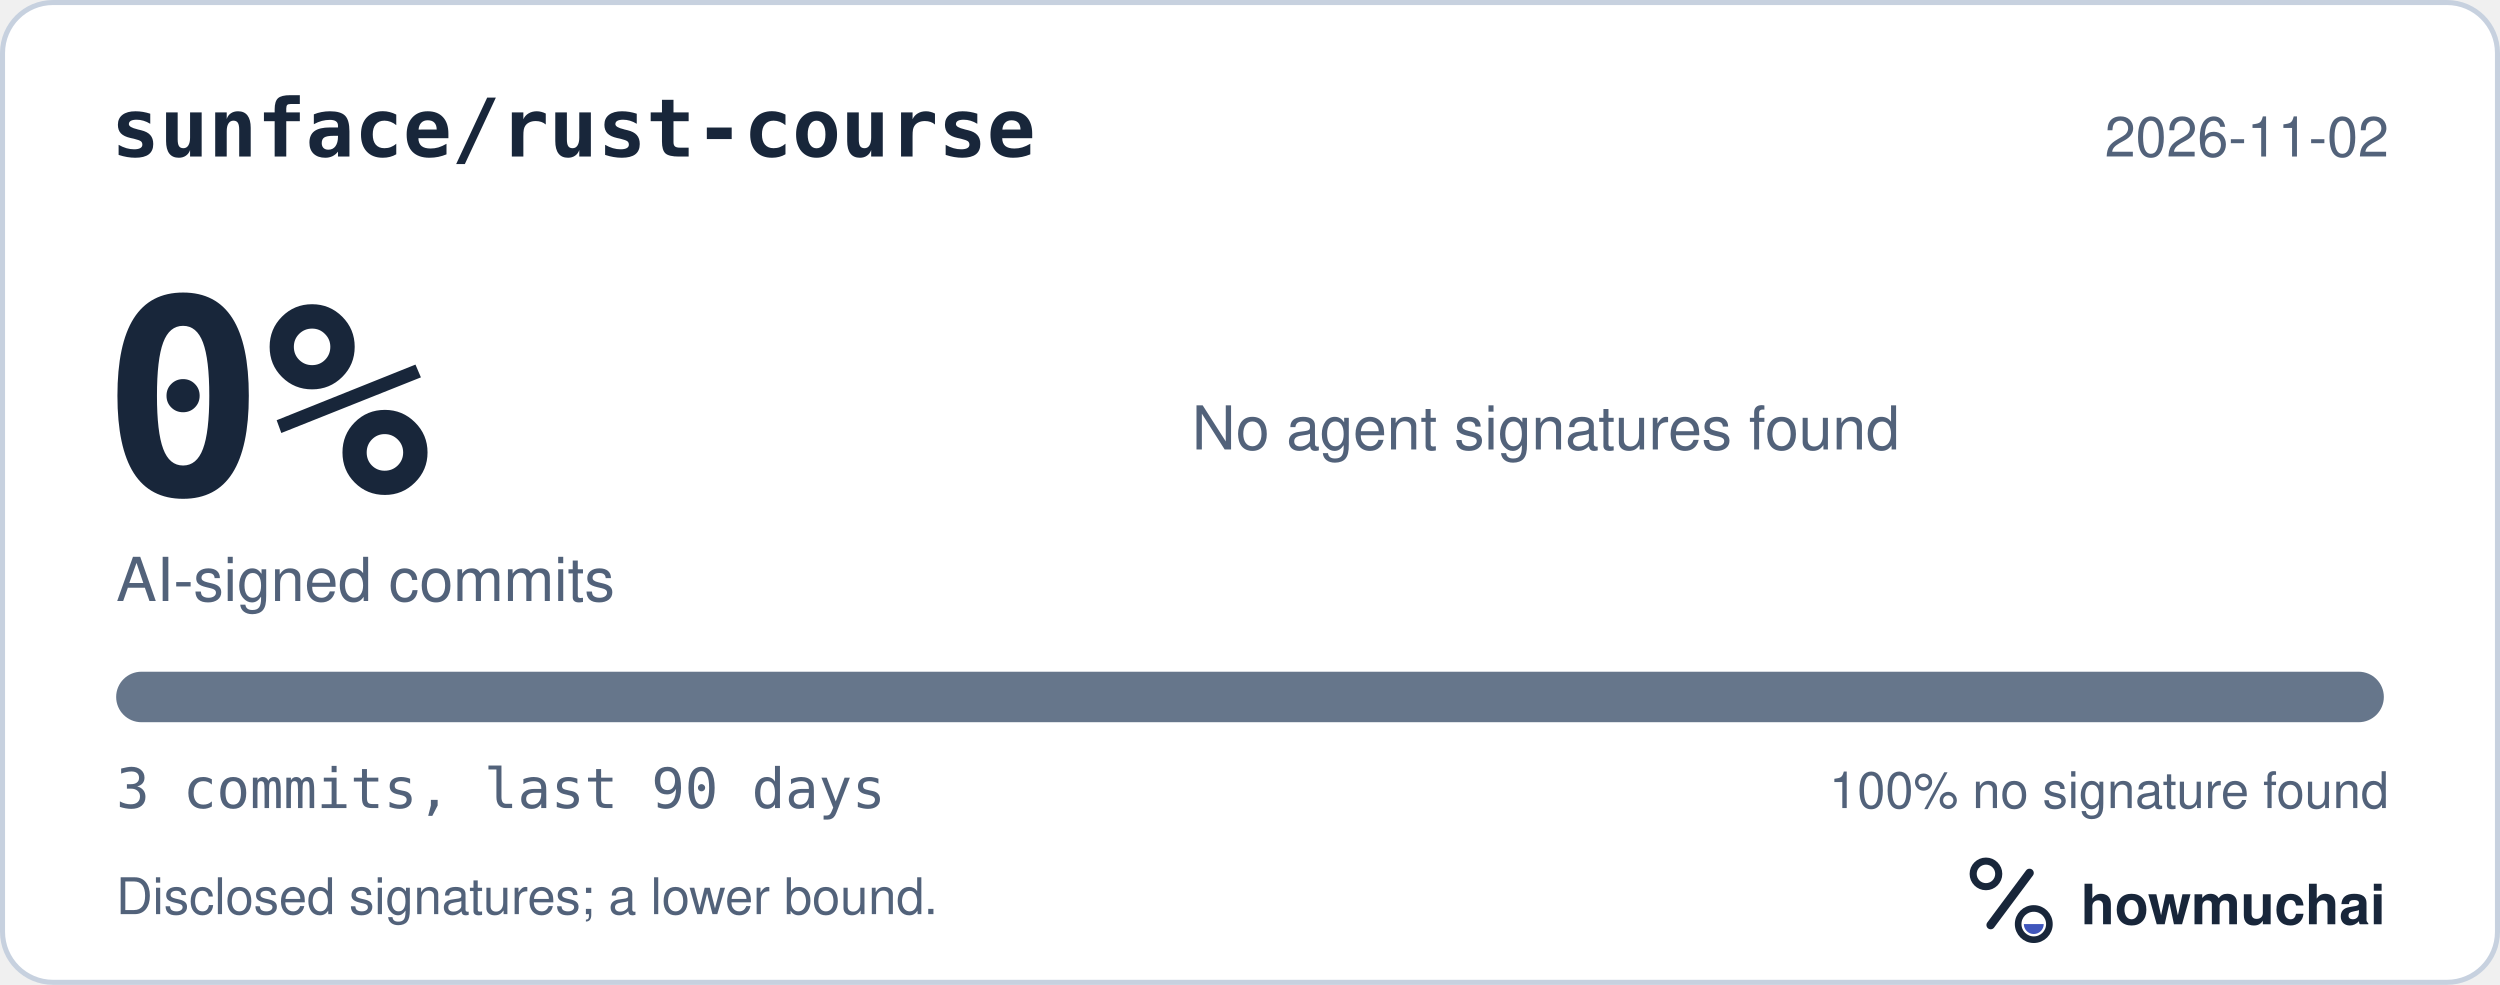
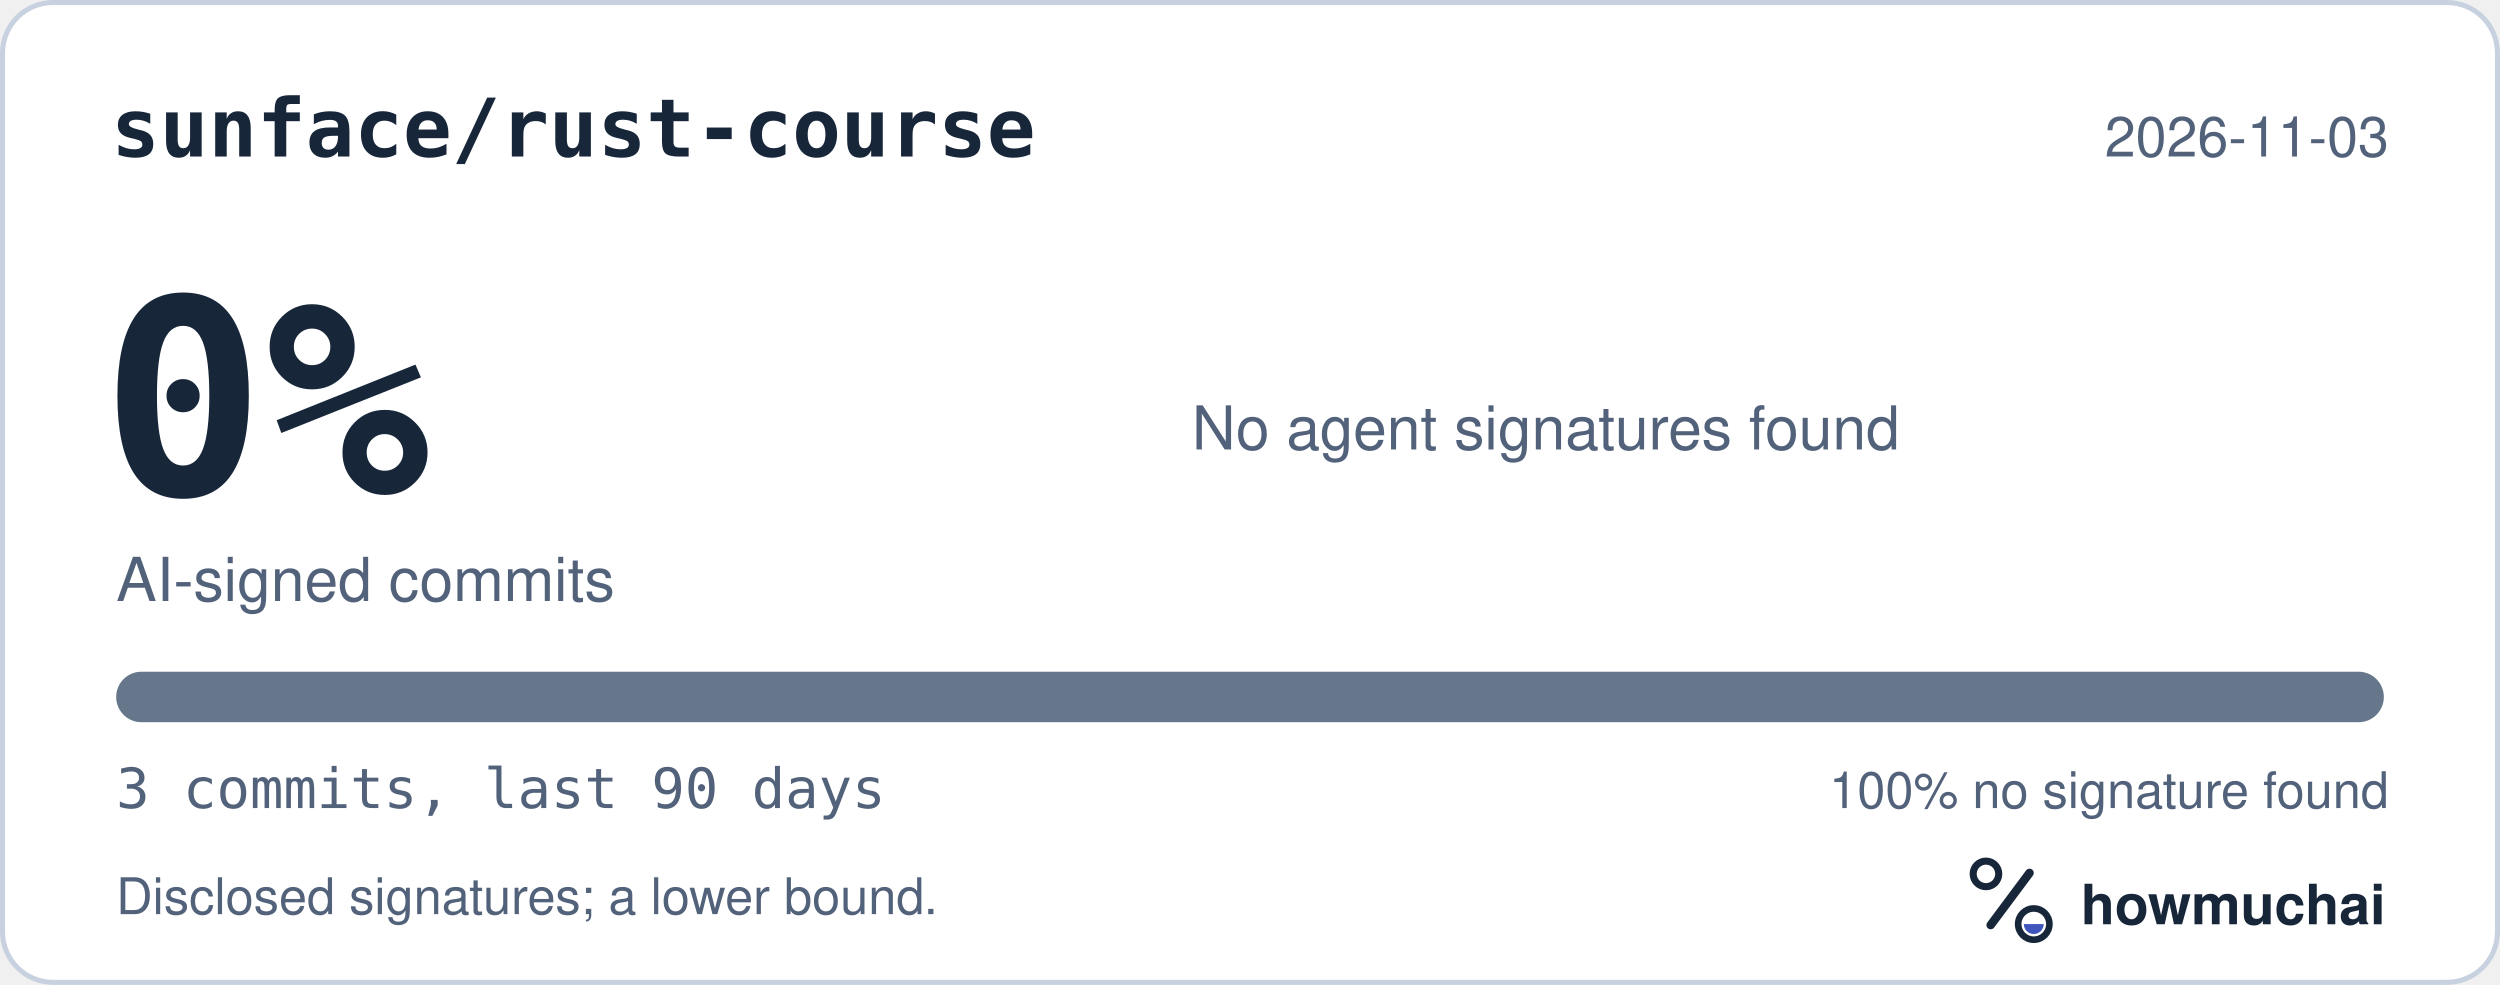
<svg xmlns="http://www.w3.org/2000/svg" width="495" height="195" viewBox="0 0 495 195" role="img" aria-labelledby="hm-t hm-d">
  <rect x="0.5" y="0.5" width="494" height="194" rx="10" fill="#FFFFFF" stroke="#C7D1DF" />
  <text x="22" y="31" fill="#18263A" font-family="ui-monospace, SF Mono, Menlo, Consolas, IBM Plex Mono, monospace" font-size="16" font-weight="600">sunface/rust-course</text>
-   <text x="473" y="31" fill="#52627A" font-family="-apple-system, BlinkMacSystemFont, Segoe UI, Helvetica, Arial, Fira Sans, sans-serif" font-size="11" text-anchor="end">2026-11-02</text>
+   <text x="473" y="31" fill="#52627A" font-family="-apple-system, BlinkMacSystemFont, Segoe UI, Helvetica, Arial, Fira Sans, sans-serif" font-size="11" text-anchor="end">2026-11-03</text>
  <text x="20" y="98" fill="#18263A" font-family="ui-monospace, SF Mono, Menlo, Consolas, IBM Plex Mono, monospace" font-size="54" font-weight="700">0%</text>
  <text x="23" y="119" fill="#52627A" font-family="-apple-system, BlinkMacSystemFont, Segoe UI, Helvetica, Arial, Fira Sans, sans-serif" font-size="12">AI-signed commits</text>
  <text x="236" y="89" fill="#52627A" font-family="-apple-system, BlinkMacSystemFont, Segoe UI, Helvetica, Arial, Fira Sans, sans-serif" font-size="12">No agent signatures found</text>
  <defs>
    <clipPath id="hm-bar">
      <rect x="23" y="133" width="449" height="10" rx="5" />
    </clipPath>
  </defs>
  <rect x="23" y="133" width="449" height="10" rx="5" fill="#66768B" />
  <g clip-path="url(#hm-bar)" />
  <text x="23" y="160" fill="#52627A" font-family="ui-monospace, SF Mono, Menlo, Consolas, IBM Plex Mono, monospace" font-size="11">3 commits, last 90 days</text>
  <text x="473" y="160" fill="#52627A" font-family="-apple-system, BlinkMacSystemFont, Segoe UI, Helvetica, Arial, Fira Sans, sans-serif" font-size="10" text-anchor="end">100% no signature found</text>
  <text x="23" y="181" fill="#52627A" font-family="-apple-system, BlinkMacSystemFont, Segoe UI, Helvetica, Arial, Fira Sans, sans-serif" font-size="10">Disclosed signatures; a lower bound.</text>
  <g transform="translate(386 166) scale(0.046875)">
    <circle cx="154" cy="150" r="54" fill="none" stroke="#18263A" stroke-width="30" />
    <path d="M174 366 338 146" fill="none" stroke="#18263A" stroke-width="36" stroke-linecap="round" />
    <circle cx="356" cy="362" r="66" fill="none" stroke="#18263A" stroke-width="28" />
    <path d="M314 362a42 42 0 0 0 84 0Z" fill="#4056BC" />
  </g>
  <text x="412" y="183" fill="#18263A" font-family="-apple-system, BlinkMacSystemFont, Segoe UI, Helvetica, Arial, Fira Sans, sans-serif" font-size="11" font-weight="650">howmuchai</text>
</svg>
